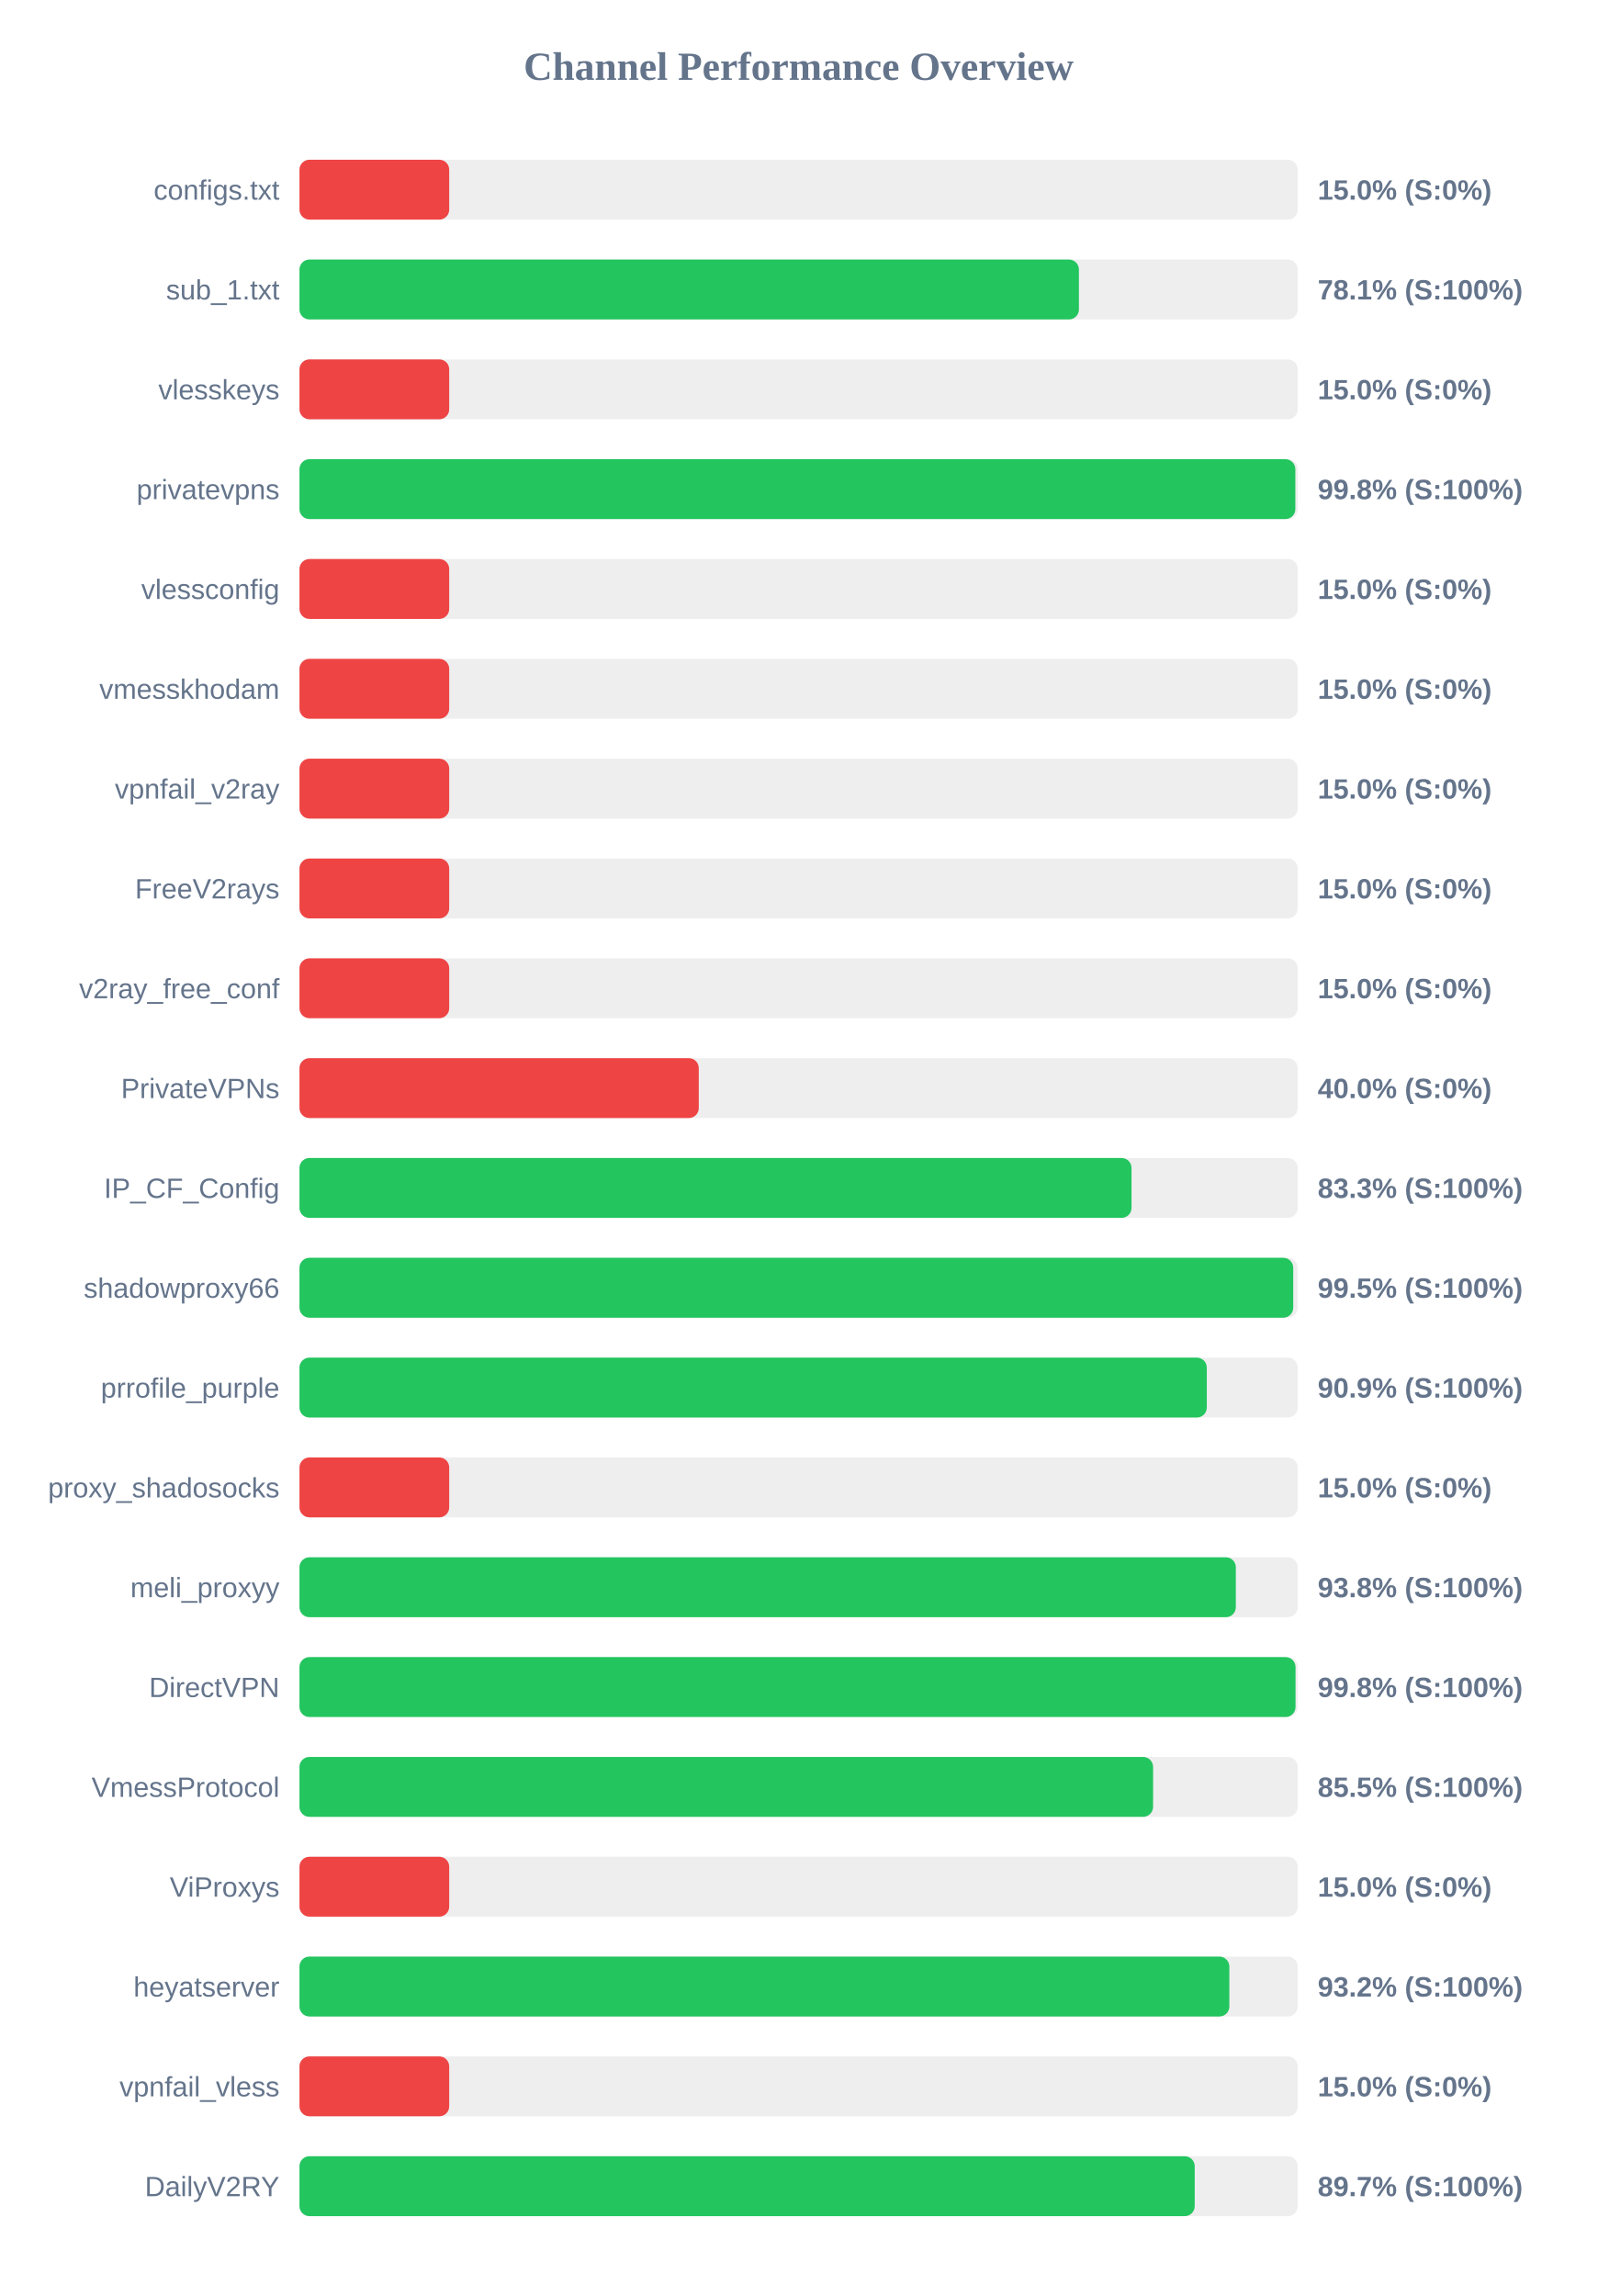
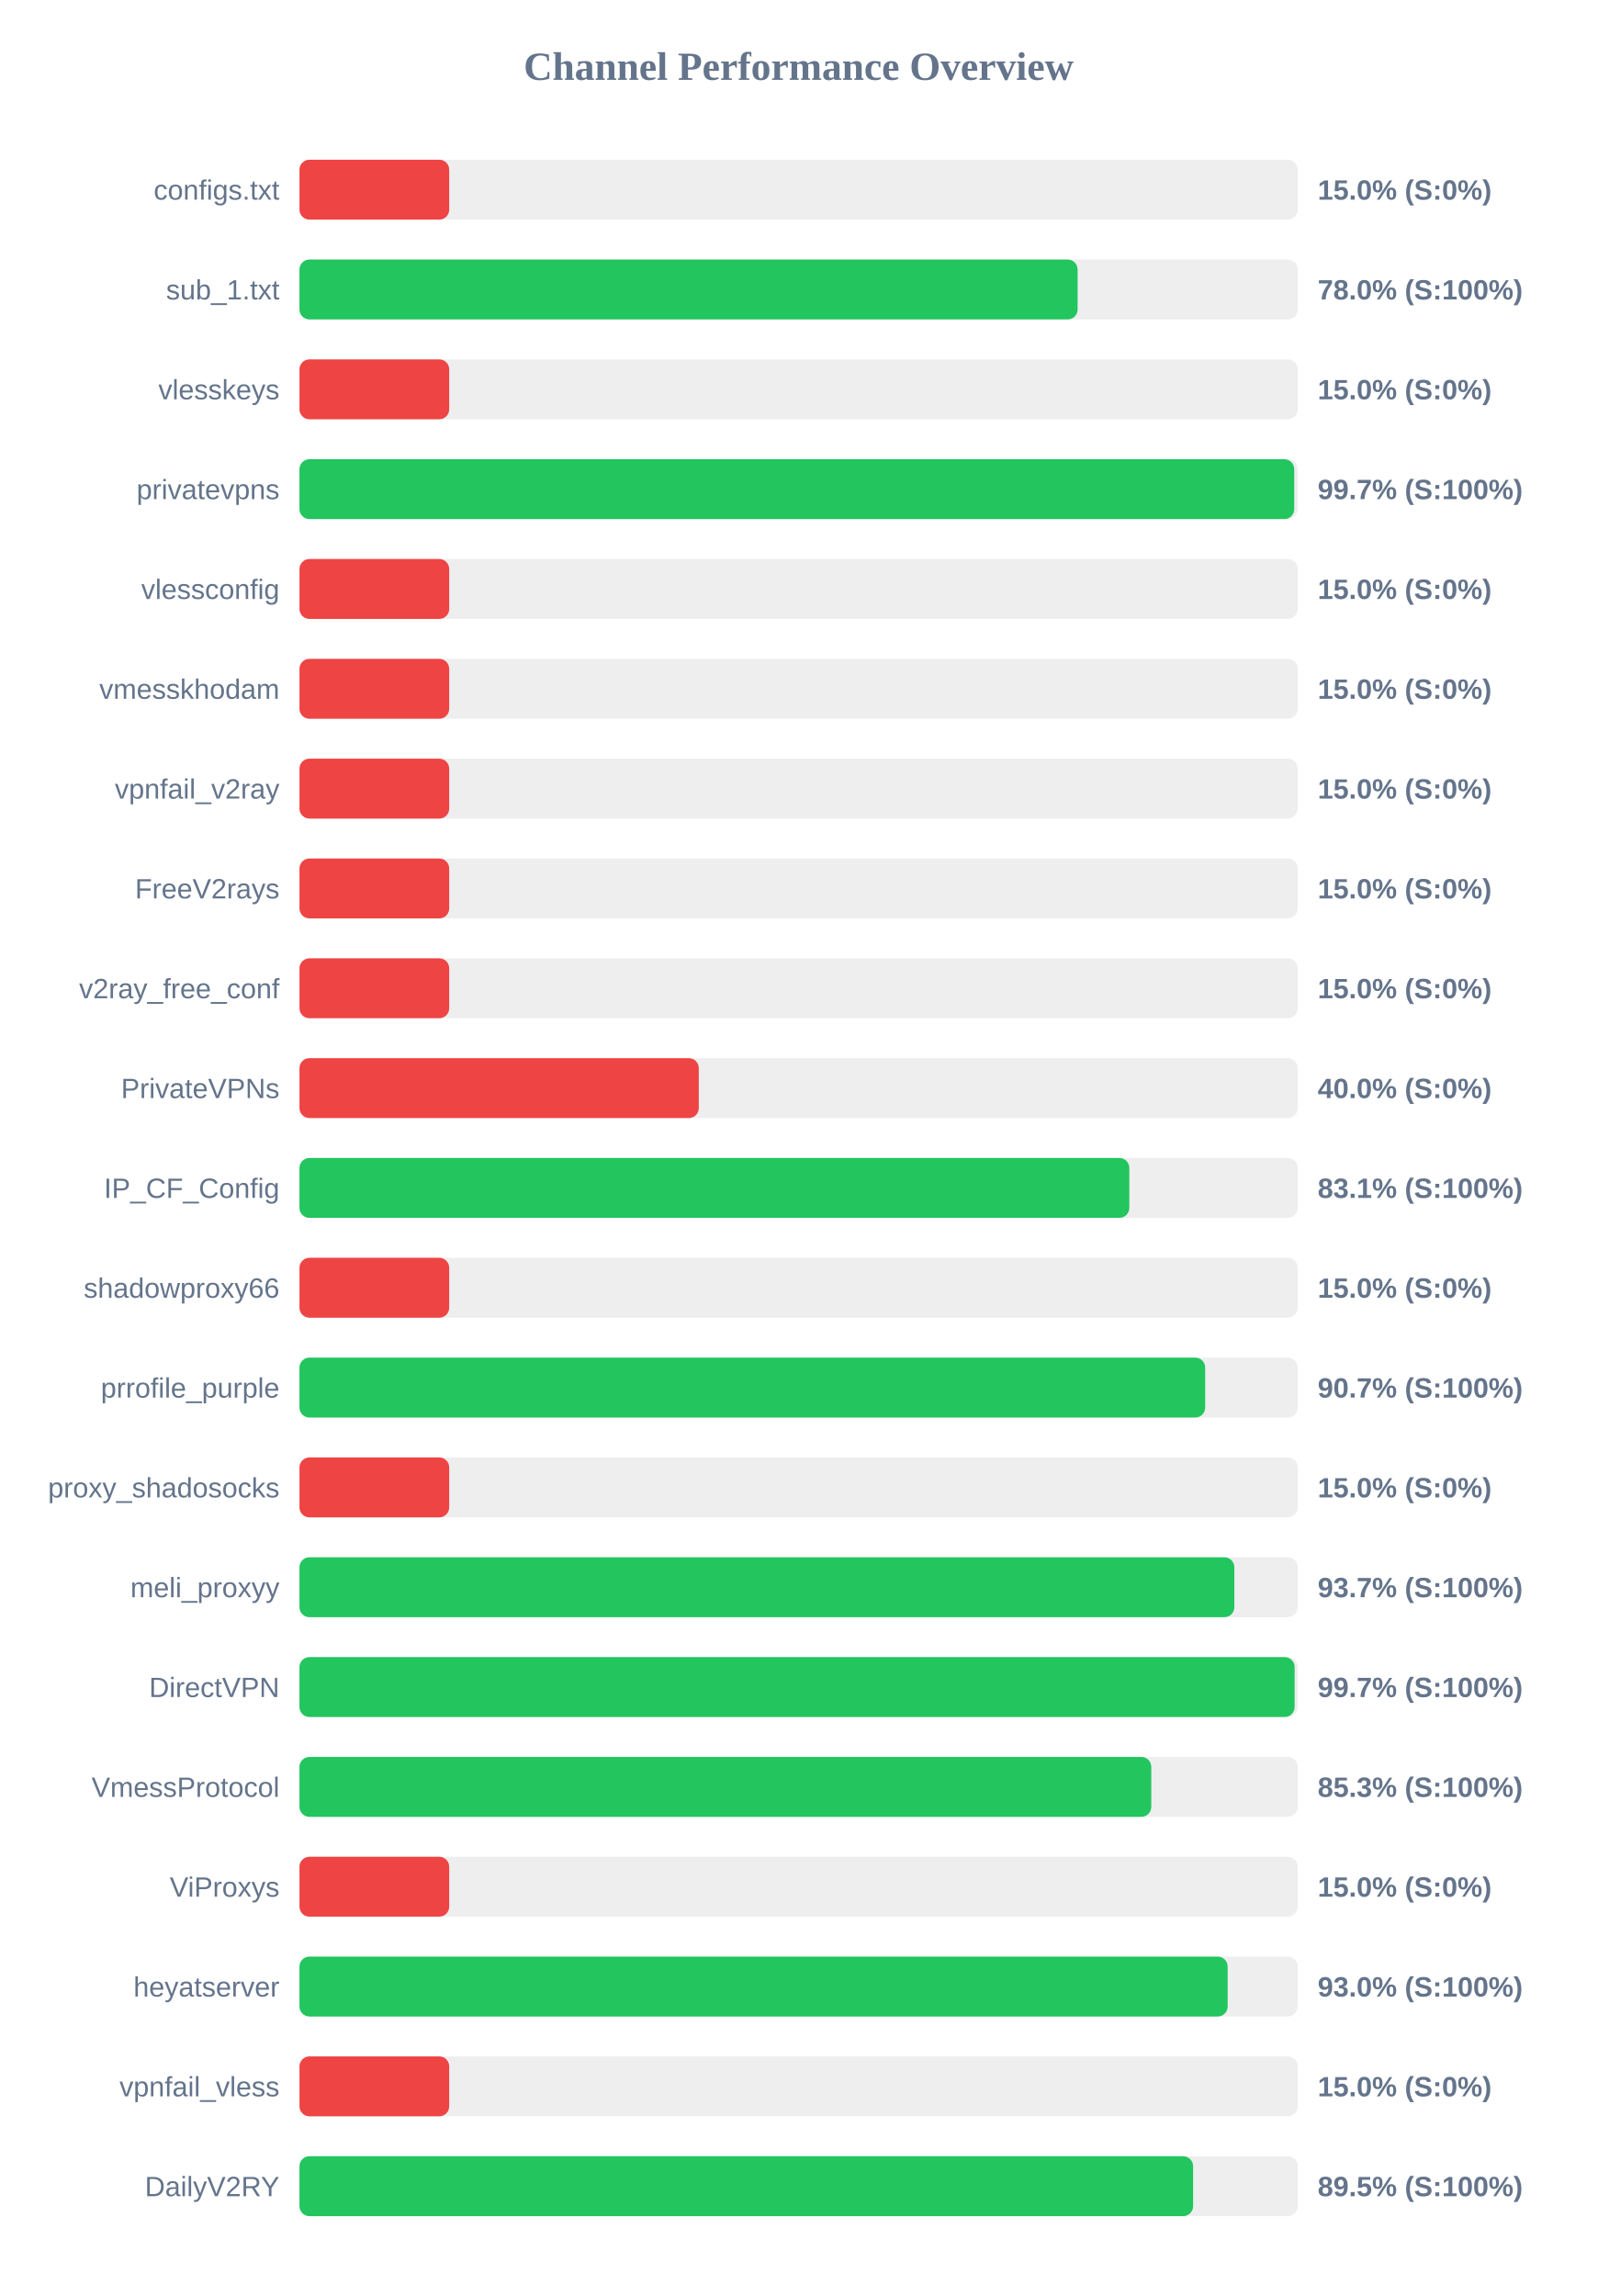
<svg xmlns="http://www.w3.org/2000/svg" width="800" height="1150" version="1.1">
  <style>
        .row { font: 14px Arial; fill: #64748b; }
        .score { font: bold 14px Arial; fill: #64748b; }
    </style>
  <text x="400" y="40" text-anchor="middle" font-size="20px" font-weight="bold" fill="#64748b">Channel Performance Overview</text>
  <rect x="150" y="80" width="500" height="30" fill="#eee" rx="5" />
  <rect x="150" y="80" width="75.0" height="30" fill="#ef4444" rx="5" />
  <text x="140" y="100" text-anchor="end" class="row">configs.txt</text>
  <text x="660" y="100" text-anchor="start" class="score">15.0% (S:0%)</text>
  <rect x="150" y="130" width="500" height="30" fill="#eee" rx="5" />
-   <rect x="150" y="130" width="390.4" height="30" fill="#22c55e" rx="5" />
+   <rect x="150" y="130" width="389.75" height="30" fill="#22c55e" rx="5" />
  <text x="140" y="150" text-anchor="end" class="row">sub_1.txt</text>
-   <text x="660" y="150" text-anchor="start" class="score">78.1% (S:100%)</text>
+   <text x="660" y="150" text-anchor="start" class="score">78.0% (S:100%)</text>
  <rect x="150" y="180" width="500" height="30" fill="#eee" rx="5" />
  <rect x="150" y="180" width="75.0" height="30" fill="#ef4444" rx="5" />
  <text x="140" y="200" text-anchor="end" class="row">vlesskeys</text>
  <text x="660" y="200" text-anchor="start" class="score">15.0% (S:0%)</text>
  <rect x="150" y="230" width="500" height="30" fill="#eee" rx="5" />
-   <rect x="150" y="230" width="498.8" height="30" fill="#22c55e" rx="5" />
+   <rect x="150" y="230" width="498.25" height="30" fill="#22c55e" rx="5" />
  <text x="140" y="250" text-anchor="end" class="row">privatevpns</text>
-   <text x="660" y="250" text-anchor="start" class="score">99.8% (S:100%)</text>
+   <text x="660" y="250" text-anchor="start" class="score">99.7% (S:100%)</text>
  <rect x="150" y="280" width="500" height="30" fill="#eee" rx="5" />
  <rect x="150" y="280" width="75.0" height="30" fill="#ef4444" rx="5" />
  <text x="140" y="300" text-anchor="end" class="row">vlessconfig</text>
  <text x="660" y="300" text-anchor="start" class="score">15.0% (S:0%)</text>
  <rect x="150" y="330" width="500" height="30" fill="#eee" rx="5" />
  <rect x="150" y="330" width="75.0" height="30" fill="#ef4444" rx="5" />
  <text x="140" y="350" text-anchor="end" class="row">vmesskhodam</text>
  <text x="660" y="350" text-anchor="start" class="score">15.0% (S:0%)</text>
  <rect x="150" y="380" width="500" height="30" fill="#eee" rx="5" />
  <rect x="150" y="380" width="75.0" height="30" fill="#ef4444" rx="5" />
  <text x="140" y="400" text-anchor="end" class="row">vpnfail_v2ray</text>
  <text x="660" y="400" text-anchor="start" class="score">15.0% (S:0%)</text>
  <rect x="150" y="430" width="500" height="30" fill="#eee" rx="5" />
  <rect x="150" y="430" width="75.0" height="30" fill="#ef4444" rx="5" />
  <text x="140" y="450" text-anchor="end" class="row">FreeV2rays</text>
  <text x="660" y="450" text-anchor="start" class="score">15.0% (S:0%)</text>
  <rect x="150" y="480" width="500" height="30" fill="#eee" rx="5" />
  <rect x="150" y="480" width="75.0" height="30" fill="#ef4444" rx="5" />
  <text x="140" y="500" text-anchor="end" class="row">v2ray_free_conf</text>
  <text x="660" y="500" text-anchor="start" class="score">15.0% (S:0%)</text>
  <rect x="150" y="530" width="500" height="30" fill="#eee" rx="5" />
  <rect x="150" y="530" width="200.0" height="30" fill="#ef4444" rx="5" />
  <text x="140" y="550" text-anchor="end" class="row">PrivateVPNs</text>
  <text x="660" y="550" text-anchor="start" class="score">40.0% (S:0%)</text>
  <rect x="150" y="580" width="500" height="30" fill="#eee" rx="5" />
-   <rect x="150" y="580" width="416.75" height="30" fill="#22c55e" rx="5" />
+   <rect x="150" y="580" width="415.65" height="30" fill="#22c55e" rx="5" />
  <text x="140" y="600" text-anchor="end" class="row">IP_CF_Config</text>
-   <text x="660" y="600" text-anchor="start" class="score">83.3% (S:100%)</text>
+   <text x="660" y="600" text-anchor="start" class="score">83.1% (S:100%)</text>
  <rect x="150" y="630" width="500" height="30" fill="#eee" rx="5" />
-   <rect x="150" y="630" width="497.75" height="30" fill="#22c55e" rx="5" />
+   <rect x="150" y="630" width="75.0" height="30" fill="#ef4444" rx="5" />
  <text x="140" y="650" text-anchor="end" class="row">shadowproxy66</text>
-   <text x="660" y="650" text-anchor="start" class="score">99.5% (S:100%)</text>
+   <text x="660" y="650" text-anchor="start" class="score">15.0% (S:0%)</text>
  <rect x="150" y="680" width="500" height="30" fill="#eee" rx="5" />
-   <rect x="150" y="680" width="454.45" height="30" fill="#22c55e" rx="5" />
+   <rect x="150" y="680" width="453.65" height="30" fill="#22c55e" rx="5" />
  <text x="140" y="700" text-anchor="end" class="row">prrofile_purple</text>
-   <text x="660" y="700" text-anchor="start" class="score">90.9% (S:100%)</text>
+   <text x="660" y="700" text-anchor="start" class="score">90.7% (S:100%)</text>
  <rect x="150" y="730" width="500" height="30" fill="#eee" rx="5" />
  <rect x="150" y="730" width="75.0" height="30" fill="#ef4444" rx="5" />
  <text x="140" y="750" text-anchor="end" class="row">proxy_shadosocks</text>
  <text x="660" y="750" text-anchor="start" class="score">15.0% (S:0%)</text>
  <rect x="150" y="780" width="500" height="30" fill="#eee" rx="5" />
-   <rect x="150" y="780" width="469.0" height="30" fill="#22c55e" rx="5" />
+   <rect x="150" y="780" width="468.25" height="30" fill="#22c55e" rx="5" />
  <text x="140" y="800" text-anchor="end" class="row">meli_proxyy</text>
-   <text x="660" y="800" text-anchor="start" class="score">93.8% (S:100%)</text>
+   <text x="660" y="800" text-anchor="start" class="score">93.7% (S:100%)</text>
  <rect x="150" y="830" width="500" height="30" fill="#eee" rx="5" />
-   <rect x="150" y="830" width="498.9" height="30" fill="#22c55e" rx="5" />
+   <rect x="150" y="830" width="498.45" height="30" fill="#22c55e" rx="5" />
  <text x="140" y="850" text-anchor="end" class="row">DirectVPN</text>
-   <text x="660" y="850" text-anchor="start" class="score">99.8% (S:100%)</text>
+   <text x="660" y="850" text-anchor="start" class="score">99.7% (S:100%)</text>
  <rect x="150" y="880" width="500" height="30" fill="#eee" rx="5" />
-   <rect x="150" y="880" width="427.55" height="30" fill="#22c55e" rx="5" />
+   <rect x="150" y="880" width="426.65" height="30" fill="#22c55e" rx="5" />
  <text x="140" y="900" text-anchor="end" class="row">VmessProtocol</text>
-   <text x="660" y="900" text-anchor="start" class="score">85.5% (S:100%)</text>
+   <text x="660" y="900" text-anchor="start" class="score">85.3% (S:100%)</text>
  <rect x="150" y="930" width="500" height="30" fill="#eee" rx="5" />
  <rect x="150" y="930" width="75.0" height="30" fill="#ef4444" rx="5" />
  <text x="140" y="950" text-anchor="end" class="row">ViProxys</text>
  <text x="660" y="950" text-anchor="start" class="score">15.0% (S:0%)</text>
  <rect x="150" y="980" width="500" height="30" fill="#eee" rx="5" />
-   <rect x="150" y="980" width="465.75" height="30" fill="#22c55e" rx="5" />
+   <rect x="150" y="980" width="464.9" height="30" fill="#22c55e" rx="5" />
  <text x="140" y="1000" text-anchor="end" class="row">heyatserver</text>
-   <text x="660" y="1000" text-anchor="start" class="score">93.2% (S:100%)</text>
+   <text x="660" y="1000" text-anchor="start" class="score">93.0% (S:100%)</text>
  <rect x="150" y="1030" width="500" height="30" fill="#eee" rx="5" />
  <rect x="150" y="1030" width="75.0" height="30" fill="#ef4444" rx="5" />
  <text x="140" y="1050" text-anchor="end" class="row">vpnfail_vless</text>
  <text x="660" y="1050" text-anchor="start" class="score">15.0% (S:0%)</text>
  <rect x="150" y="1080" width="500" height="30" fill="#eee" rx="5" />
-   <rect x="150" y="1080" width="448.4" height="30" fill="#22c55e" rx="5" />
+   <rect x="150" y="1080" width="447.6" height="30" fill="#22c55e" rx="5" />
  <text x="140" y="1100" text-anchor="end" class="row">DailyV2RY</text>
-   <text x="660" y="1100" text-anchor="start" class="score">89.7% (S:100%)</text>
+   <text x="660" y="1100" text-anchor="start" class="score">89.5% (S:100%)</text>
</svg>
